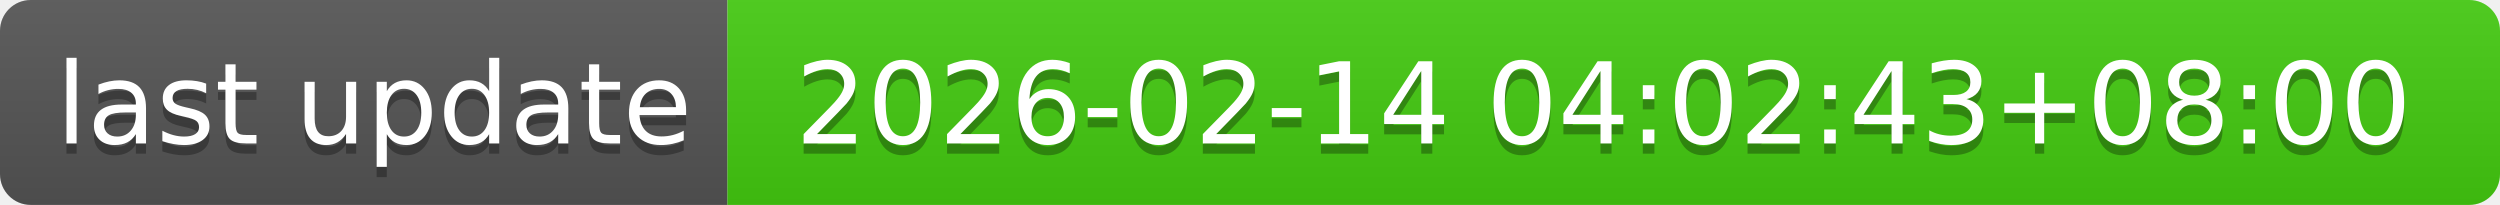
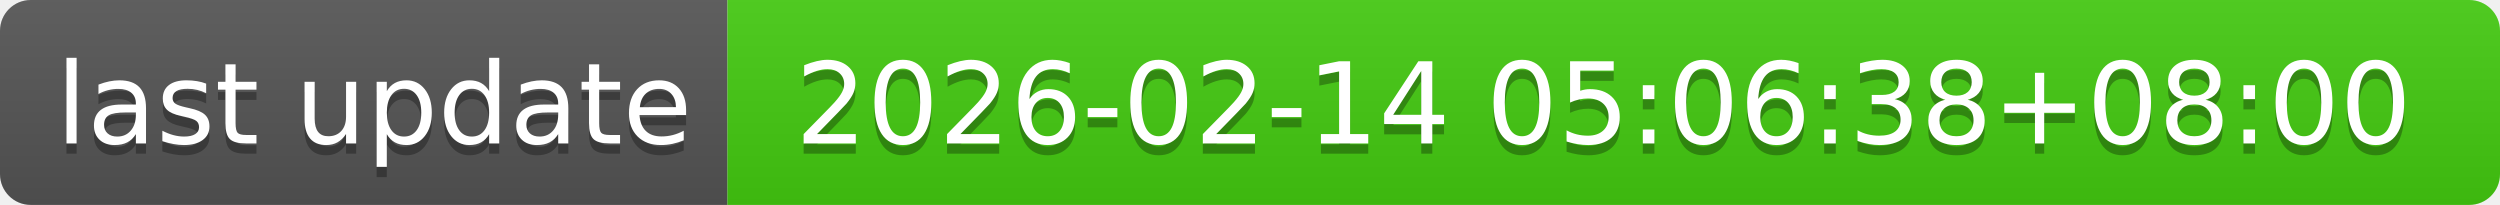
- <svg xmlns="http://www.w3.org/2000/svg" width="244" height="20" role="img" aria-label="last update: 2026-02-14 04:02:43+08:00">
+ <svg xmlns="http://www.w3.org/2000/svg" width="244" height="20" role="img" aria-label="last update: 2026-02-14 05:06:38+08:00">
  <linearGradient id="s" x2="0" y2="100%">
    <stop offset="0" stop-color="#bbb" stop-opacity=".1" />
    <stop offset="1" stop-opacity=".1" />
  </linearGradient>
  <clipPath id="r">
    <rect width="244" height="20" rx="3" fill="#fff" />
  </clipPath>
  <g clip-path="url(#r)">
    <rect width="71" height="20" fill="#555" />
    <rect x="71" width="173" height="20" fill="#4c1" />
    <rect width="244" height="20" fill="url(#s)" />
  </g>
  <g fill="#fff" text-anchor="middle" font-family="Verdana,Geneva,DejaVu Sans,sans-serif" text-rendering="geometricPrecision" font-size="110">
    <text aria-hidden="true" x="365" y="150" fill="#010101" fill-opacity=".3" transform="scale(.1)" textLength="610">last update</text>
    <text x="365" y="140" transform="scale(.1)" fill="#fff" textLength="610">last update</text>
-     <text aria-hidden="true" x="1565" y="150" fill="#010101" fill-opacity=".3" transform="scale(.1)" textLength="1630">2026-02-14 04:02:43+08:00</text>
-     <text x="1565" y="140" transform="scale(.1)" fill="#fff" textLength="1630">2026-02-14 04:02:43+08:00</text>
+     <text aria-hidden="true" x="1565" y="150" fill="#010101" fill-opacity=".3" transform="scale(.1)" textLength="1630">2026-02-14 05:06:38+08:00</text>
+     <text x="1565" y="140" transform="scale(.1)" fill="#fff" textLength="1630">2026-02-14 05:06:38+08:00</text>
  </g>
</svg>
